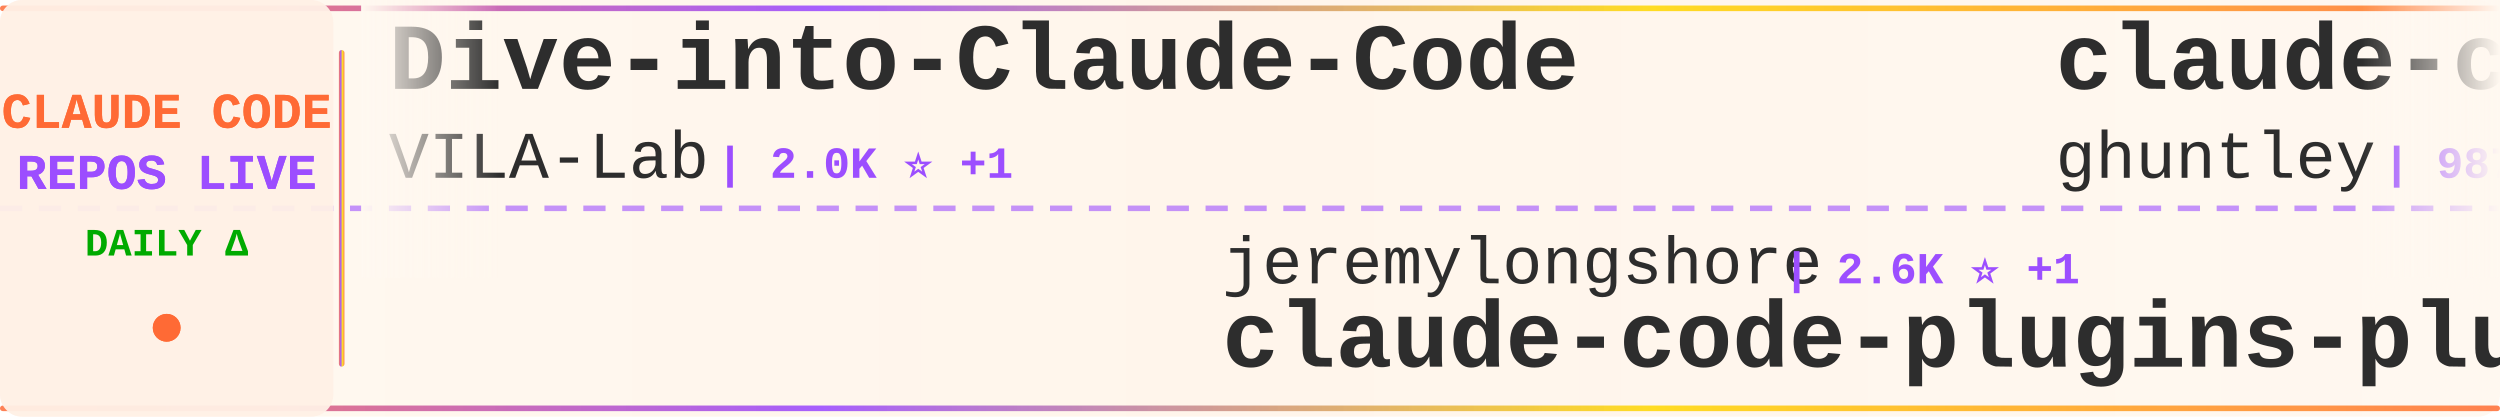
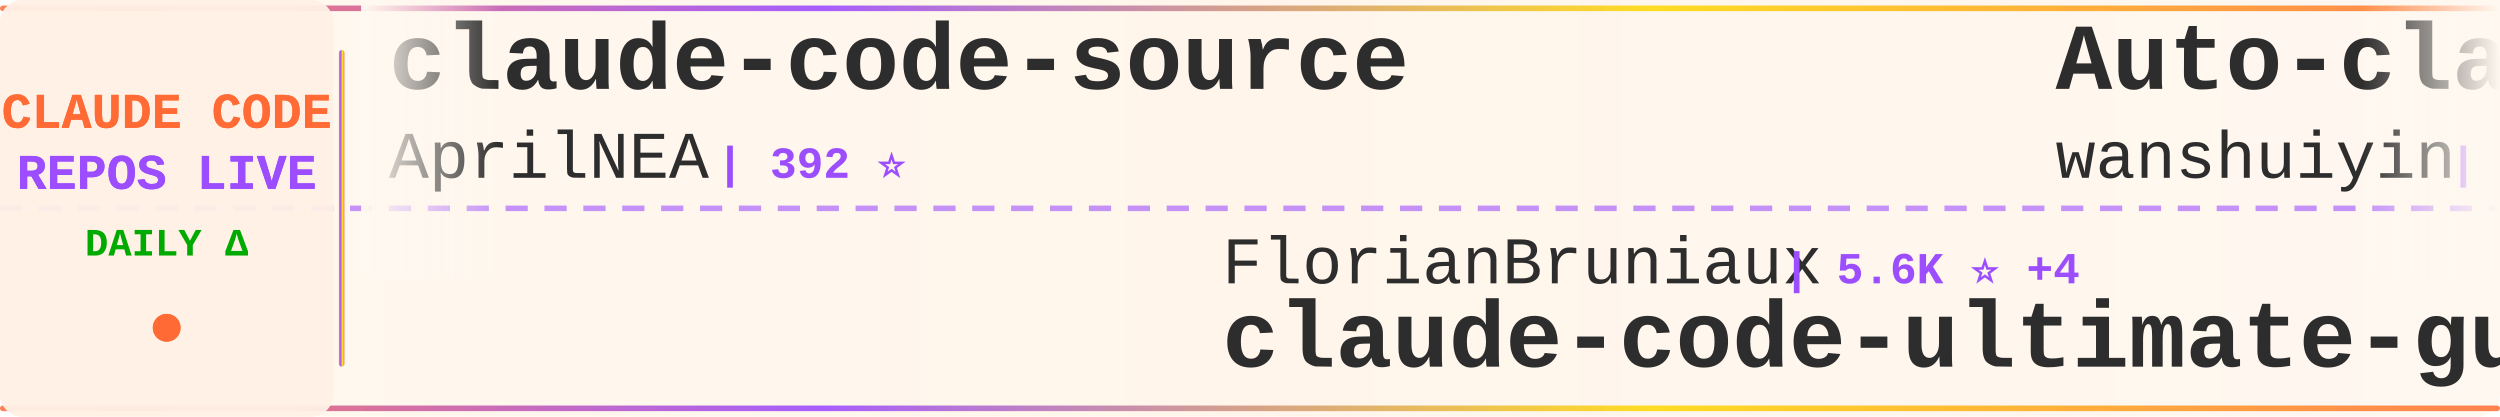
<svg xmlns="http://www.w3.org/2000/svg" width="900" height="150">
  <defs>
    <linearGradient id="tickerBg" x1="0%" y1="0%" x2="100%" y2="0%">
      <stop offset="0%" style="stop-color:#fff8f0;stop-opacity:0.98" />
      <stop offset="50%" style="stop-color:#fff5eb;stop-opacity:1" />
      <stop offset="100%" style="stop-color:#fff8f0;stop-opacity:0.98" />
    </linearGradient>
    <linearGradient id="borderGrad" x1="0%" y1="0%" x2="100%" y2="0%">
      <stop offset="0%" style="stop-color:#FF6B35;stop-opacity:0.85">
        <animate attributeName="stop-opacity" values="0.85;1;0.85" dur="2s" repeatCount="indefinite" />
      </stop>
      <stop offset="33%" style="stop-color:#9C4EFF;stop-opacity:0.9">
        <animate attributeName="stop-opacity" values="0.9;1;0.9" dur="2.2s" repeatCount="indefinite" />
      </stop>
      <stop offset="66%" style="stop-color:#FFD700;stop-opacity:0.85">
        <animate attributeName="stop-opacity" values="0.85;1;0.85" dur="1.8s" repeatCount="indefinite" />
      </stop>
      <stop offset="100%" style="stop-color:#FF6B35;stop-opacity:0.85">
        <animate attributeName="stop-opacity" values="0.85;1;0.85" dur="2s" repeatCount="indefinite" />
      </stop>
    </linearGradient>
    <filter id="textGlow">
      <feGaussianBlur stdDeviation="0.15" result="coloredBlur" />
      <feMerge>
        <feMergeNode in="coloredBlur" />
        <feMergeNode in="SourceGraphic" />
      </feMerge>
    </filter>
    <filter id="metricGlow">
      <feGaussianBlur stdDeviation="0.2" result="coloredBlur" />
      <feMerge>
        <feMergeNode in="coloredBlur" />
        <feMergeNode in="SourceGraphic" />
      </feMerge>
    </filter>
    <linearGradient id="leftFade" x1="0%" y1="0%" x2="100%" y2="0%">
      <stop offset="0%" style="stop-color:#fff8f0;stop-opacity:1" />
      <stop offset="100%" style="stop-color:#fff8f0;stop-opacity:0" />
    </linearGradient>
    <linearGradient id="rightFade" x1="0%" y1="0%" x2="100%" y2="0%">
      <stop offset="0%" style="stop-color:#fff8f0;stop-opacity:0" />
      <stop offset="100%" style="stop-color:#fff8f0;stop-opacity:1" />
    </linearGradient>
  </defs>
  <rect width="900" height="150" fill="url(#tickerBg)" rx="8" />
  <rect x="0" y="2" width="900" height="2" fill="url(#borderGrad)" rx="1" />
  <rect x="0" y="146" width="900" height="2" fill="url(#borderGrad)" rx="1" />
  <line x1="0" y1="75" x2="900" y2="75" stroke="#9C4EFF" stroke-width="2" stroke-dasharray="8 6" opacity="0.6" />
  <rect x="0" y="0" width="120" height="150" fill="#fff0e6" opacity="0.95" rx="8" />
  <text x="60" y="46" font-family="'Courier New', monospace" font-size="18" font-weight="bold" fill="#FF6B35" text-anchor="middle" filter="url(#textGlow)">
    CLAUDE CODE
  </text>
  <text x="60" y="68" font-family="'Courier New', monospace" font-size="18" font-weight="bold" fill="#9C4EFF" text-anchor="middle" filter="url(#textGlow)">
    REPOS LIVE
  </text>
  <text x="60" y="92" font-family="'Courier New', monospace" font-size="14" font-weight="bold" fill="#00aa00" text-anchor="middle">
    DAILY Δ
  </text>
  <circle cx="60" cy="118" r="5" fill="#FF6B35" filter="url(#metricGlow)">
    <animate attributeName="r" values="4;6;4" dur="1.5s" repeatCount="indefinite" />
    <animate attributeName="opacity" values="0.6;1;0.6" dur="1.5s" repeatCount="indefinite" />
  </circle>
  <rect x="122" y="18" width="2" height="114" fill="url(#borderGrad)" rx="1" />
  <clipPath id="tickerClip">
    <rect x="130" y="0" width="770" height="150" />
  </clipPath>
  <g clip-path="url(#tickerClip)">
    <g id="tickerItems">
      <animateTransform attributeName="transform" attributeType="XML" type="translate" from="0 0" to="-3000 0" dur="54s" repeatCount="indefinite" />
      <g transform="translate(0, 0)">
-         <text x="140" y="32" font-family="'Courier New', monospace" font-size="34" font-weight="bold" fill="#2d2d2d">Dive-into-Claude-Code</text>
-         <text x="140" y="64" font-family="'Courier New', monospace" font-size="24" font-weight="normal" fill="#2d2d2d" opacity="1.0">VILA-Lab</text>
-         <text x="258" y="64" font-family="'Courier New', monospace" font-size="16" font-weight="bold" fill="#9C4EFF"> | 2.0K ⭐ +1</text>
+         <text x="140" y="32" font-family="'Courier New', monospace" font-size="34" font-weight="bold" fill="#2d2d2d">claude-code-source</text>
+         <text x="140" y="64" font-family="'Courier New', monospace" font-size="24" font-weight="normal" fill="#2d2d2d" opacity="1.0">AprilNEA</text>
+         <text x="258" y="64" font-family="'Courier New', monospace" font-size="16" font-weight="bold" fill="#9C4EFF"> | 392 ⭐</text>
      </g>
      <g transform="translate(300, 0)">
+         <text x="140" y="102" font-family="'Courier New', monospace" font-size="24" font-weight="normal" fill="#2d2d2d" opacity="1.0">FlorianBruniaux</text>
+         <text x="342" y="102" font-family="'Courier New', monospace" font-size="16" font-weight="bold" fill="#9C4EFF"> | 5.6K ⭐ +4</text>
+         <text x="140" y="132" font-family="'Courier New', monospace" font-size="34" font-weight="bold" fill="#2d2d2d">claude-code-ultimate-gui...</text>
+       </g>
+       <g transform="translate(600, 0)">
+         <text x="140" y="32" font-family="'Courier New', monospace" font-size="34" font-weight="bold" fill="#2d2d2d">Auto-claude-code-researc...</text>
+         <text x="140" y="64" font-family="'Courier New', monospace" font-size="24" font-weight="normal" fill="#2d2d2d" opacity="1.0">wanshuiyin</text>
+         <text x="282" y="64" font-family="'Courier New', monospace" font-size="16" font-weight="bold" fill="#9C4EFF"> | 14.0K ⭐ +5</text>
+       </g>
+       <g transform="translate(900, 0)">
+         <text x="140" y="102" font-family="'Courier New', monospace" font-size="24" font-weight="normal" fill="#2d2d2d" opacity="1.0">edmund-io</text>
+         <text x="270" y="102" font-family="'Courier New', monospace" font-size="16" font-weight="bold" fill="#9C4EFF"> | 1.5K ⭐</text>
+         <text x="140" y="132" font-family="'Courier New', monospace" font-size="34" font-weight="bold" fill="#2d2d2d">edmunds-claude-code</text>
+       </g>
+       <g transform="translate(1200, 0)">
+         <text x="140" y="32" font-family="'Courier New', monospace" font-size="34" font-weight="bold" fill="#2d2d2d">claude-code-from-scratch</text>
+         <text x="140" y="64" font-family="'Courier New', monospace" font-size="24" font-weight="normal" fill="#2d2d2d" opacity="1.0">Windy3f3f3f3f</text>
+         <text x="318" y="64" font-family="'Courier New', monospace" font-size="16" font-weight="bold" fill="#9C4EFF"> | 2.5K ⭐</text>
+       </g>
+       <g transform="translate(1500, 0)">
+         <text x="140" y="102" font-family="'Courier New', monospace" font-size="24" font-weight="normal" fill="#2d2d2d" opacity="1.0">anthropics</text>
+         <text x="282" y="102" font-family="'Courier New', monospace" font-size="16" font-weight="bold" fill="#9C4EFF"> | 165.1K ⭐ +27</text>
+         <text x="140" y="132" font-family="'Courier New', monospace" font-size="34" font-weight="bold" fill="#2d2d2d">skills</text>
+       </g>
+       <g transform="translate(1800, 0)">
+         <text x="140" y="32" font-family="'Courier New', monospace" font-size="34" font-weight="bold" fill="#2d2d2d">awesome-claude-code</text>
+         <text x="140" y="64" font-family="'Courier New', monospace" font-size="24" font-weight="normal" fill="#2d2d2d" opacity="1.0">jqueryscript</text>
+         <text x="306" y="64" font-family="'Courier New', monospace" font-size="16" font-weight="bold" fill="#9C4EFF"> | 483 ⭐</text>
+       </g>
+       <g transform="translate(2100, 0)">
        <text x="140" y="102" font-family="'Courier New', monospace" font-size="24" font-weight="normal" fill="#2d2d2d" opacity="1.0">jeremylongshore</text>
-         <text x="342" y="102" font-family="'Courier New', monospace" font-size="16" font-weight="bold" fill="#9C4EFF"> | 2.6K ⭐ +1</text>
+         <text x="342" y="102" font-family="'Courier New', monospace" font-size="16" font-weight="bold" fill="#9C4EFF"> | 2.6K ⭐ +2</text>
        <text x="140" y="132" font-family="'Courier New', monospace" font-size="34" font-weight="bold" fill="#2d2d2d">claude-code-plugins-plus...</text>
      </g>
-       <g transform="translate(600, 0)">
-         <text x="140" y="32" font-family="'Courier New', monospace" font-size="34" font-weight="bold" fill="#2d2d2d">claude-code-source-code-...</text>
-         <text x="140" y="64" font-family="'Courier New', monospace" font-size="24" font-weight="normal" fill="#2d2d2d" opacity="1.0">ghuntley</text>
-         <text x="258" y="64" font-family="'Courier New', monospace" font-size="16" font-weight="bold" fill="#9C4EFF"> | 987 ⭐</text>
-       </g>
-       <g transform="translate(900, 0)">
-         <text x="140" y="102" font-family="'Courier New', monospace" font-size="24" font-weight="normal" fill="#2d2d2d" opacity="1.0">AICoderTudou</text>
-         <text x="306" y="102" font-family="'Courier New', monospace" font-size="16" font-weight="bold" fill="#9C4EFF"> | 497 ⭐</text>
-         <text x="140" y="132" font-family="'Courier New', monospace" font-size="34" font-weight="bold" fill="#2d2d2d">claude-code-tudou</text>
-       </g>
-       <g transform="translate(1200, 0)">
-         <text x="140" y="32" font-family="'Courier New', monospace" font-size="34" font-weight="bold" fill="#2d2d2d">claude-code-settings</text>
-         <text x="140" y="64" font-family="'Courier New', monospace" font-size="24" font-weight="normal" fill="#2d2d2d" opacity="1.0">feiskyer</text>
-         <text x="258" y="64" font-family="'Courier New', monospace" font-size="16" font-weight="bold" fill="#9C4EFF"> | 1.6K ⭐</text>
-       </g>
-       <g transform="translate(1500, 0)">
-         <text x="140" y="102" font-family="'Courier New', monospace" font-size="24" font-weight="normal" fill="#2d2d2d" opacity="1.0">guanshan</text>
-         <text x="258" y="102" font-family="'Courier New', monospace" font-size="16" font-weight="bold" fill="#9C4EFF"> | 61 ⭐</text>
-         <text x="140" y="132" font-family="'Courier New', monospace" font-size="34" font-weight="bold" fill="#2d2d2d">ClaudeCode</text>
-       </g>
-       <g transform="translate(1800, 0)">
-         <text x="140" y="32" font-family="'Courier New', monospace" font-size="34" font-weight="bold" fill="#2d2d2d">claude-code-showcase</text>
-         <text x="140" y="64" font-family="'Courier New', monospace" font-size="24" font-weight="normal" fill="#2d2d2d" opacity="1.0">ChrisWiles</text>
-         <text x="282" y="64" font-family="'Courier New', monospace" font-size="16" font-weight="bold" fill="#9C4EFF"> | 6.0K ⭐</text>
-       </g>
-       <g transform="translate(2100, 0)">
-         <text x="140" y="102" font-family="'Courier New', monospace" font-size="24" font-weight="normal" fill="#2d2d2d" opacity="1.0">chauncygu</text>
-         <text x="270" y="102" font-family="'Courier New', monospace" font-size="16" font-weight="bold" fill="#9C4EFF"> | 2.8K ⭐</text>
-         <text x="140" y="132" font-family="'Courier New', monospace" font-size="34" font-weight="bold" fill="#2d2d2d">collection-claude-code-s...</text>
-       </g>
      <g transform="translate(2400, 0)">
-         <text x="140" y="32" font-family="'Courier New', monospace" font-size="34" font-weight="bold" fill="#2d2d2d">claude-code-local</text>
-         <text x="140" y="64" font-family="'Courier New', monospace" font-size="24" font-weight="normal" fill="#2d2d2d" opacity="1.0">nicedreamzapp</text>
-         <text x="318" y="64" font-family="'Courier New', monospace" font-size="16" font-weight="bold" fill="#9C4EFF"> | 3.0K ⭐ +2</text>
+         <text x="140" y="32" font-family="'Courier New', monospace" font-size="34" font-weight="bold" fill="#2d2d2d">awesome-claude-code-tool...</text>
+         <text x="140" y="64" font-family="'Courier New', monospace" font-size="24" font-weight="normal" fill="#2d2d2d" opacity="1.0">rohitg00</text>
+         <text x="258" y="64" font-family="'Courier New', monospace" font-size="16" font-weight="bold" fill="#9C4EFF"> | 2.4K ⭐ +1</text>
      </g>
      <g transform="translate(2700, 0)">
-         <text x="140" y="102" font-family="'Courier New', monospace" font-size="24" font-weight="normal" fill="#2d2d2d" opacity="1.0">Cranot</text>
-         <text x="234" y="102" font-family="'Courier New', monospace" font-size="16" font-weight="bold" fill="#9C4EFF"> | 2.9K ⭐</text>
-         <text x="140" y="132" font-family="'Courier New', monospace" font-size="34" font-weight="bold" fill="#2d2d2d">claude-code-guide</text>
+         <text x="140" y="102" font-family="'Courier New', monospace" font-size="24" font-weight="normal" fill="#2d2d2d" opacity="1.0">Windy3f3f3f3f</text>
+         <text x="318" y="102" font-family="'Courier New', monospace" font-size="16" font-weight="bold" fill="#9C4EFF"> | 3.3K ⭐</text>
+         <text x="140" y="132" font-family="'Courier New', monospace" font-size="34" font-weight="bold" fill="#2d2d2d">how-claude-code-works</text>
      </g>
      <g transform="translate(3000, 0)">
-         <text x="140" y="32" font-family="'Courier New', monospace" font-size="34" font-weight="bold" fill="#2d2d2d">Dive-into-Claude-Code</text>
-         <text x="140" y="64" font-family="'Courier New', monospace" font-size="24" font-weight="normal" fill="#2d2d2d" opacity="1.0">VILA-Lab</text>
-         <text x="258" y="64" font-family="'Courier New', monospace" font-size="16" font-weight="bold" fill="#9C4EFF"> | 2.0K ⭐ +1</text>
+         <text x="140" y="32" font-family="'Courier New', monospace" font-size="34" font-weight="bold" fill="#2d2d2d">claude-code-source</text>
+         <text x="140" y="64" font-family="'Courier New', monospace" font-size="24" font-weight="normal" fill="#2d2d2d" opacity="1.0">AprilNEA</text>
+         <text x="258" y="64" font-family="'Courier New', monospace" font-size="16" font-weight="bold" fill="#9C4EFF"> | 392 ⭐</text>
      </g>
      <g transform="translate(3300, 0)">
-         <text x="140" y="102" font-family="'Courier New', monospace" font-size="24" font-weight="normal" fill="#2d2d2d" opacity="1.0">jeremylongshore</text>
-         <text x="342" y="102" font-family="'Courier New', monospace" font-size="16" font-weight="bold" fill="#9C4EFF"> | 2.6K ⭐ +1</text>
-         <text x="140" y="132" font-family="'Courier New', monospace" font-size="34" font-weight="bold" fill="#2d2d2d">claude-code-plugins-plus...</text>
+         <text x="140" y="102" font-family="'Courier New', monospace" font-size="24" font-weight="normal" fill="#2d2d2d" opacity="1.0">FlorianBruniaux</text>
+         <text x="342" y="102" font-family="'Courier New', monospace" font-size="16" font-weight="bold" fill="#9C4EFF"> | 5.6K ⭐ +4</text>
+         <text x="140" y="132" font-family="'Courier New', monospace" font-size="34" font-weight="bold" fill="#2d2d2d">claude-code-ultimate-gui...</text>
      </g>
      <g transform="translate(3600, 0)">
-         <text x="140" y="32" font-family="'Courier New', monospace" font-size="34" font-weight="bold" fill="#2d2d2d">claude-code-source-code-...</text>
-         <text x="140" y="64" font-family="'Courier New', monospace" font-size="24" font-weight="normal" fill="#2d2d2d" opacity="1.0">ghuntley</text>
-         <text x="258" y="64" font-family="'Courier New', monospace" font-size="16" font-weight="bold" fill="#9C4EFF"> | 987 ⭐</text>
+         <text x="140" y="32" font-family="'Courier New', monospace" font-size="34" font-weight="bold" fill="#2d2d2d">Auto-claude-code-researc...</text>
+         <text x="140" y="64" font-family="'Courier New', monospace" font-size="24" font-weight="normal" fill="#2d2d2d" opacity="1.0">wanshuiyin</text>
+         <text x="282" y="64" font-family="'Courier New', monospace" font-size="16" font-weight="bold" fill="#9C4EFF"> | 14.0K ⭐ +5</text>
      </g>
      <g transform="translate(3900, 0)">
-         <text x="140" y="102" font-family="'Courier New', monospace" font-size="24" font-weight="normal" fill="#2d2d2d" opacity="1.0">AICoderTudou</text>
-         <text x="306" y="102" font-family="'Courier New', monospace" font-size="16" font-weight="bold" fill="#9C4EFF"> | 497 ⭐</text>
-         <text x="140" y="132" font-family="'Courier New', monospace" font-size="34" font-weight="bold" fill="#2d2d2d">claude-code-tudou</text>
+         <text x="140" y="102" font-family="'Courier New', monospace" font-size="24" font-weight="normal" fill="#2d2d2d" opacity="1.0">edmund-io</text>
+         <text x="270" y="102" font-family="'Courier New', monospace" font-size="16" font-weight="bold" fill="#9C4EFF"> | 1.5K ⭐</text>
+         <text x="140" y="132" font-family="'Courier New', monospace" font-size="34" font-weight="bold" fill="#2d2d2d">edmunds-claude-code</text>
      </g>
    </g>
  </g>
  <rect x="130" y="0" width="50" height="100" fill="url(#leftFade)" />
  <rect x="850" y="0" width="50" height="100" fill="url(#rightFade)" />
</svg>
